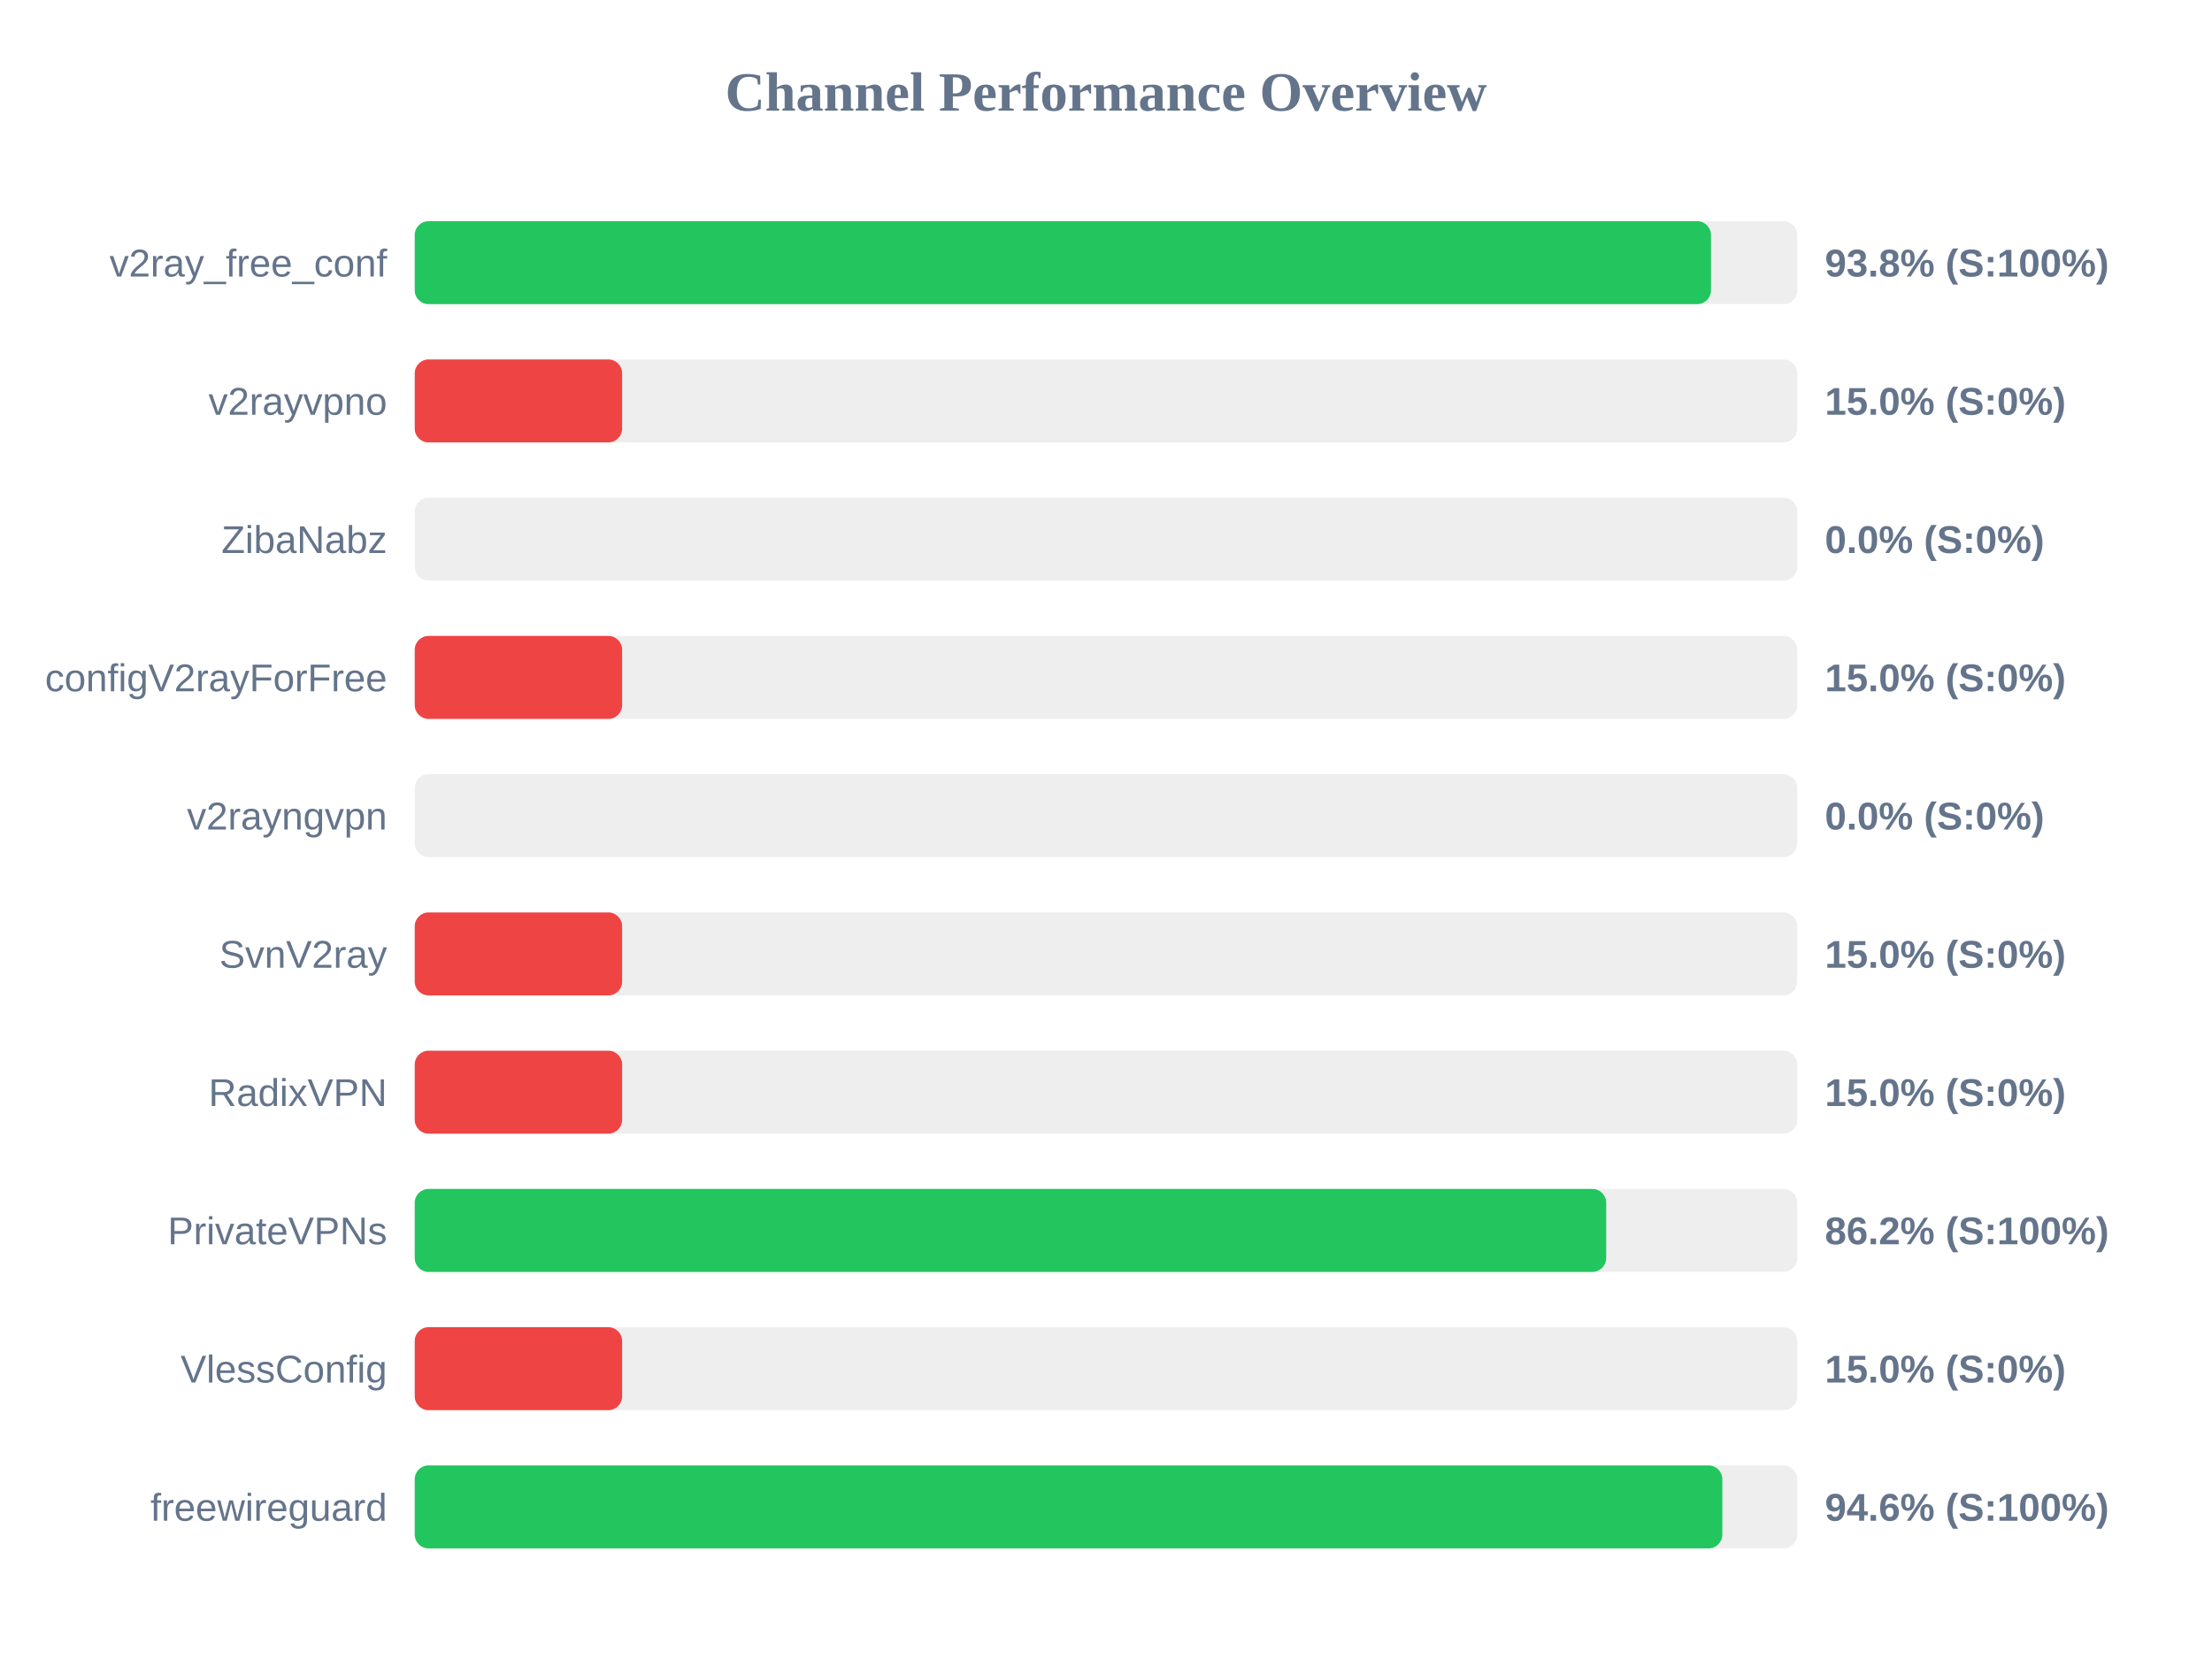
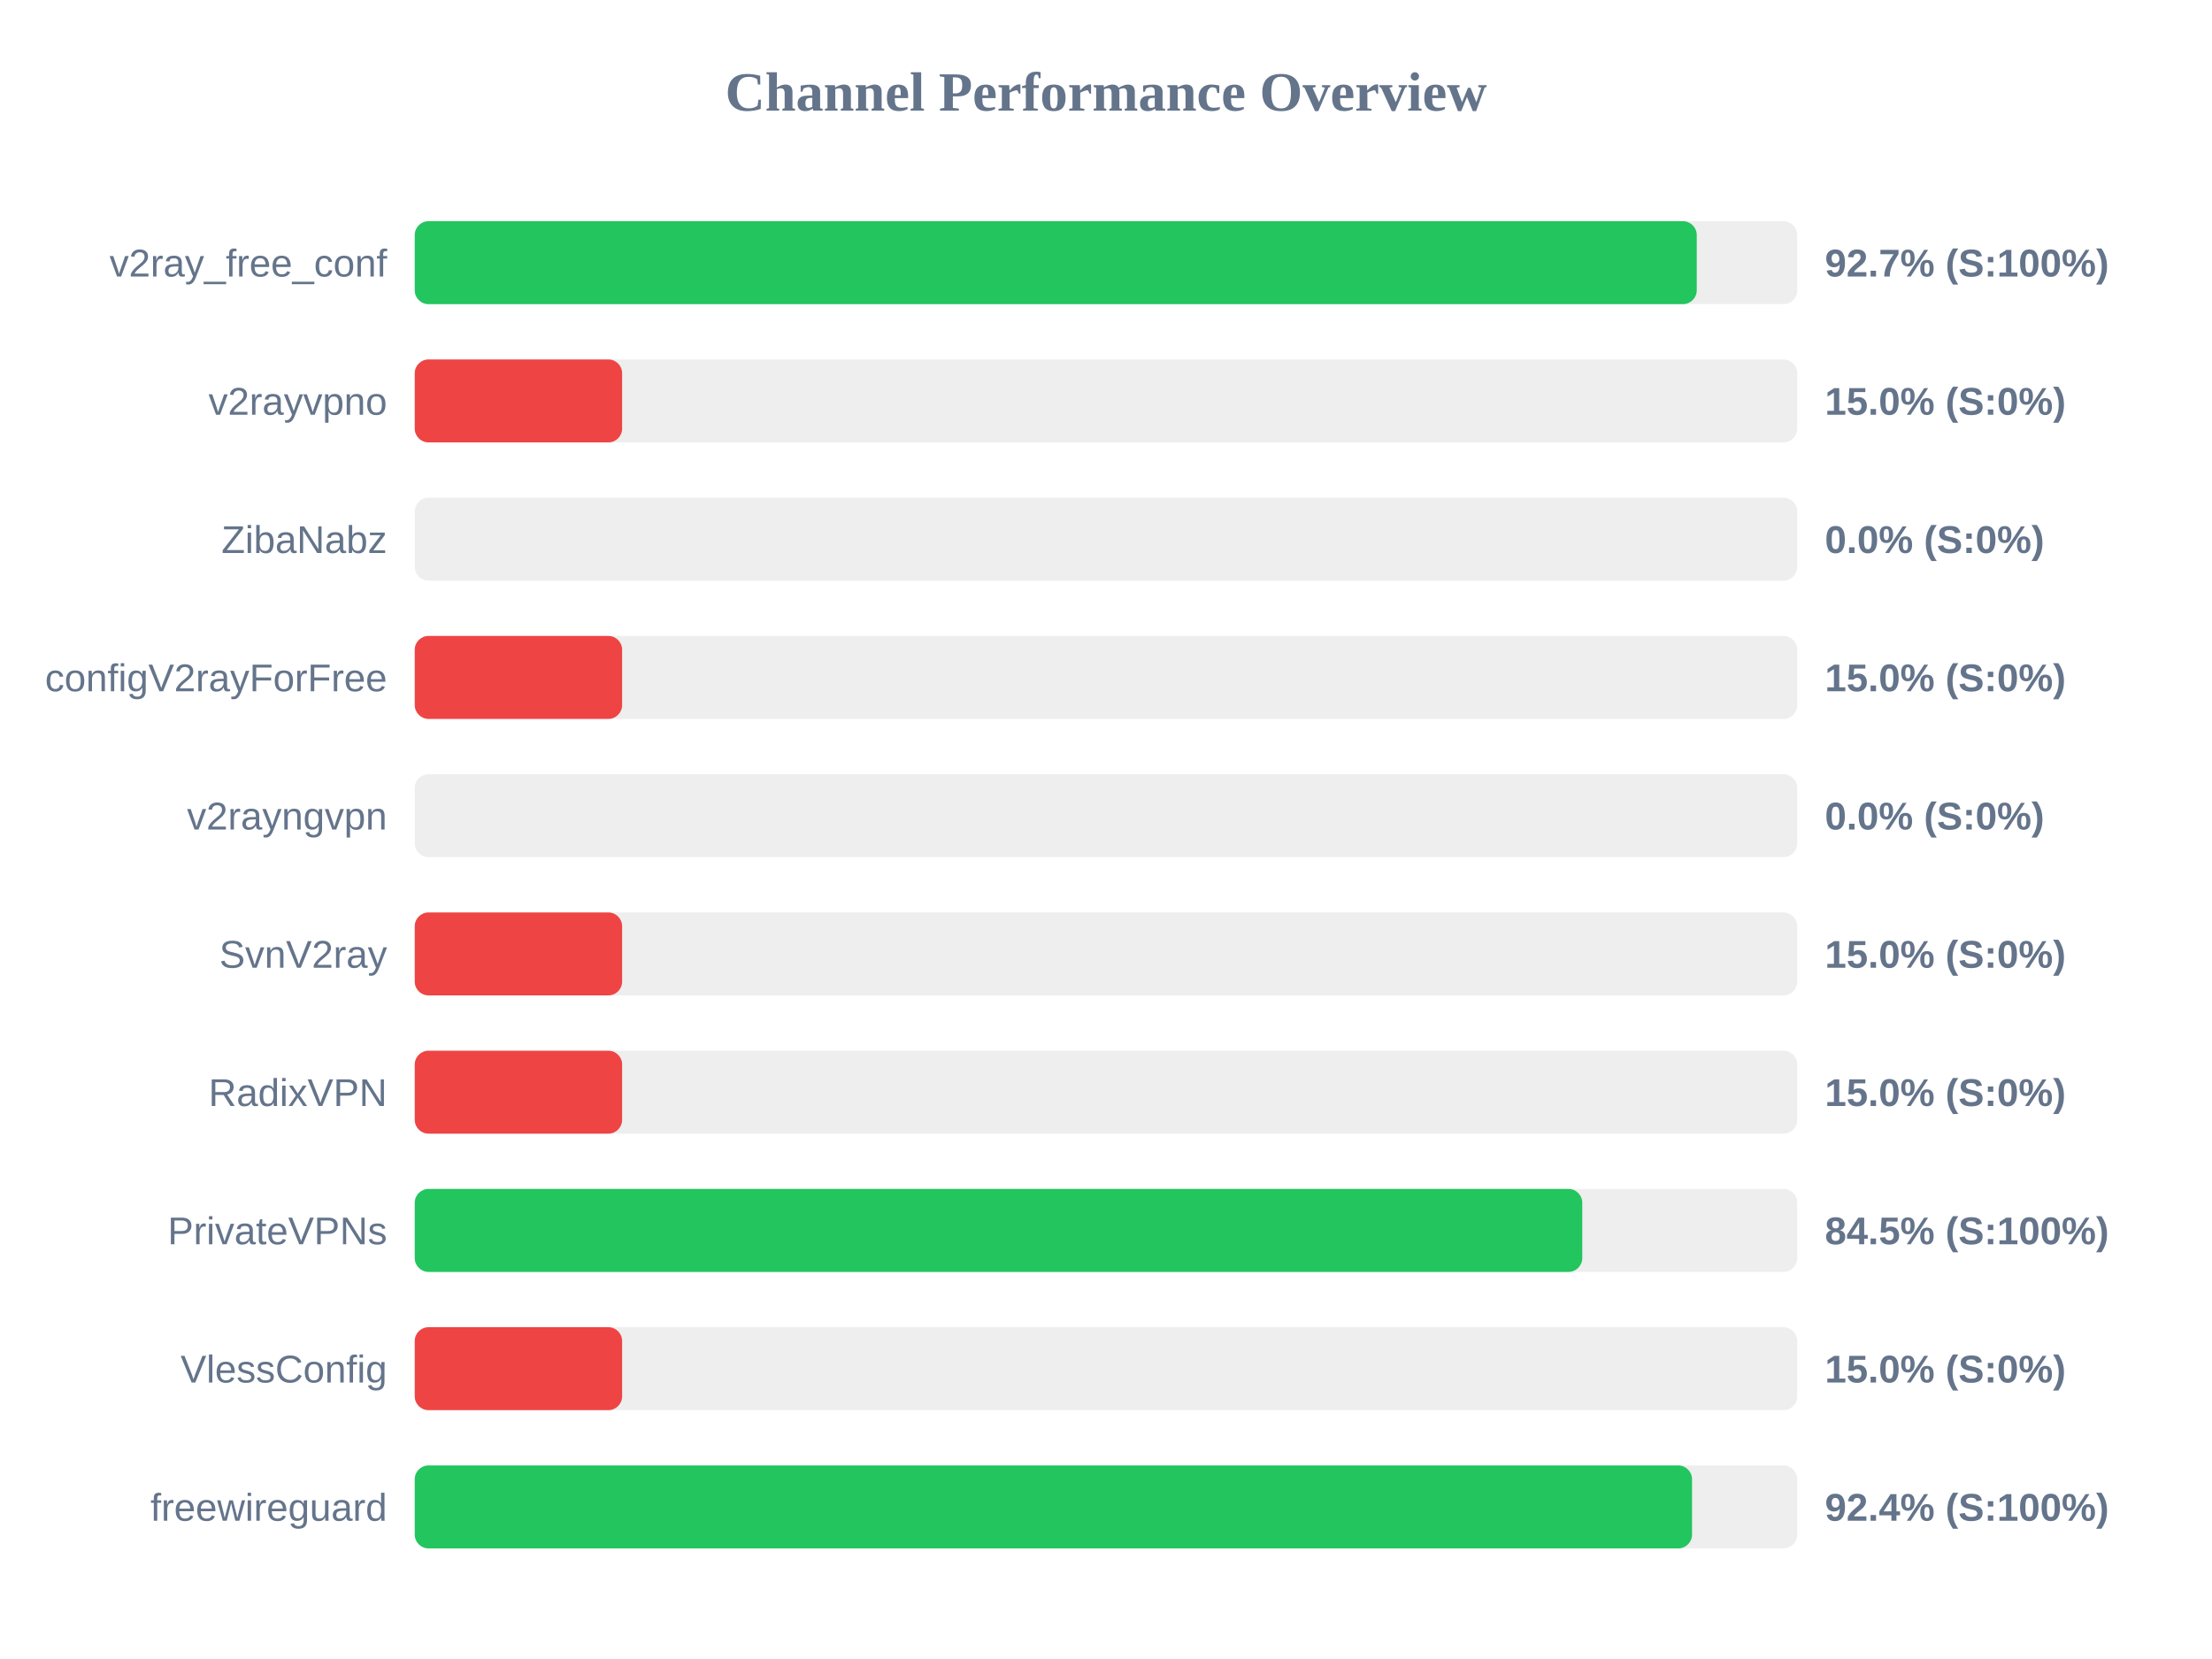
<svg xmlns="http://www.w3.org/2000/svg" width="800" height="600" version="1.1">
  <style>
        .row { font: 14px Arial; fill: #64748b; }
        .score { font: bold 14px Arial; fill: #64748b; }
    </style>
  <text x="400" y="40" text-anchor="middle" font-size="20px" font-weight="bold" fill="#64748b">Channel Performance Overview</text>
  <rect x="150" y="80" width="500" height="30" fill="#eee" rx="5" />
-   <rect x="150" y="80" width="468.8" height="30" fill="#22c55e" rx="5" />
+   <rect x="150" y="80" width="463.65" height="30" fill="#22c55e" rx="5" />
  <text x="140" y="100" text-anchor="end" class="row">v2ray_free_conf</text>
-   <text x="660" y="100" text-anchor="start" class="score">93.8% (S:100%)</text>
+   <text x="660" y="100" text-anchor="start" class="score">92.7% (S:100%)</text>
  <rect x="150" y="130" width="500" height="30" fill="#eee" rx="5" />
  <rect x="150" y="130" width="75.0" height="30" fill="#ef4444" rx="5" />
  <text x="140" y="150" text-anchor="end" class="row">v2rayvpno</text>
  <text x="660" y="150" text-anchor="start" class="score">15.0% (S:0%)</text>
  <rect x="150" y="180" width="500" height="30" fill="#eee" rx="5" />
  <rect x="150" y="180" width="0.0" height="30" fill="#ef4444" rx="5" />
  <text x="140" y="200" text-anchor="end" class="row">ZibaNabz</text>
  <text x="660" y="200" text-anchor="start" class="score">0.0% (S:0%)</text>
  <rect x="150" y="230" width="500" height="30" fill="#eee" rx="5" />
  <rect x="150" y="230" width="75.0" height="30" fill="#ef4444" rx="5" />
  <text x="140" y="250" text-anchor="end" class="row">configV2rayForFree</text>
  <text x="660" y="250" text-anchor="start" class="score">15.0% (S:0%)</text>
  <rect x="150" y="280" width="500" height="30" fill="#eee" rx="5" />
  <rect x="150" y="280" width="0.0" height="30" fill="#ef4444" rx="5" />
  <text x="140" y="300" text-anchor="end" class="row">v2rayngvpn</text>
  <text x="660" y="300" text-anchor="start" class="score">0.0% (S:0%)</text>
  <rect x="150" y="330" width="500" height="30" fill="#eee" rx="5" />
  <rect x="150" y="330" width="75.0" height="30" fill="#ef4444" rx="5" />
  <text x="140" y="350" text-anchor="end" class="row">SvnV2ray</text>
  <text x="660" y="350" text-anchor="start" class="score">15.0% (S:0%)</text>
  <rect x="150" y="380" width="500" height="30" fill="#eee" rx="5" />
  <rect x="150" y="380" width="75.0" height="30" fill="#ef4444" rx="5" />
  <text x="140" y="400" text-anchor="end" class="row">RadixVPN</text>
  <text x="660" y="400" text-anchor="start" class="score">15.0% (S:0%)</text>
  <rect x="150" y="430" width="500" height="30" fill="#eee" rx="5" />
-   <rect x="150" y="430" width="430.9" height="30" fill="#22c55e" rx="5" />
+   <rect x="150" y="430" width="422.25" height="30" fill="#22c55e" rx="5" />
  <text x="140" y="450" text-anchor="end" class="row">PrivateVPNs</text>
-   <text x="660" y="450" text-anchor="start" class="score">86.2% (S:100%)</text>
+   <text x="660" y="450" text-anchor="start" class="score">84.5% (S:100%)</text>
  <rect x="150" y="480" width="500" height="30" fill="#eee" rx="5" />
  <rect x="150" y="480" width="75.0" height="30" fill="#ef4444" rx="5" />
  <text x="140" y="500" text-anchor="end" class="row">VlessConfig</text>
  <text x="660" y="500" text-anchor="start" class="score">15.0% (S:0%)</text>
  <rect x="150" y="530" width="500" height="30" fill="#eee" rx="5" />
-   <rect x="150" y="530" width="472.9" height="30" fill="#22c55e" rx="5" />
+   <rect x="150" y="530" width="461.95" height="30" fill="#22c55e" rx="5" />
  <text x="140" y="550" text-anchor="end" class="row">freewireguard</text>
-   <text x="660" y="550" text-anchor="start" class="score">94.6% (S:100%)</text>
+   <text x="660" y="550" text-anchor="start" class="score">92.4% (S:100%)</text>
</svg>
